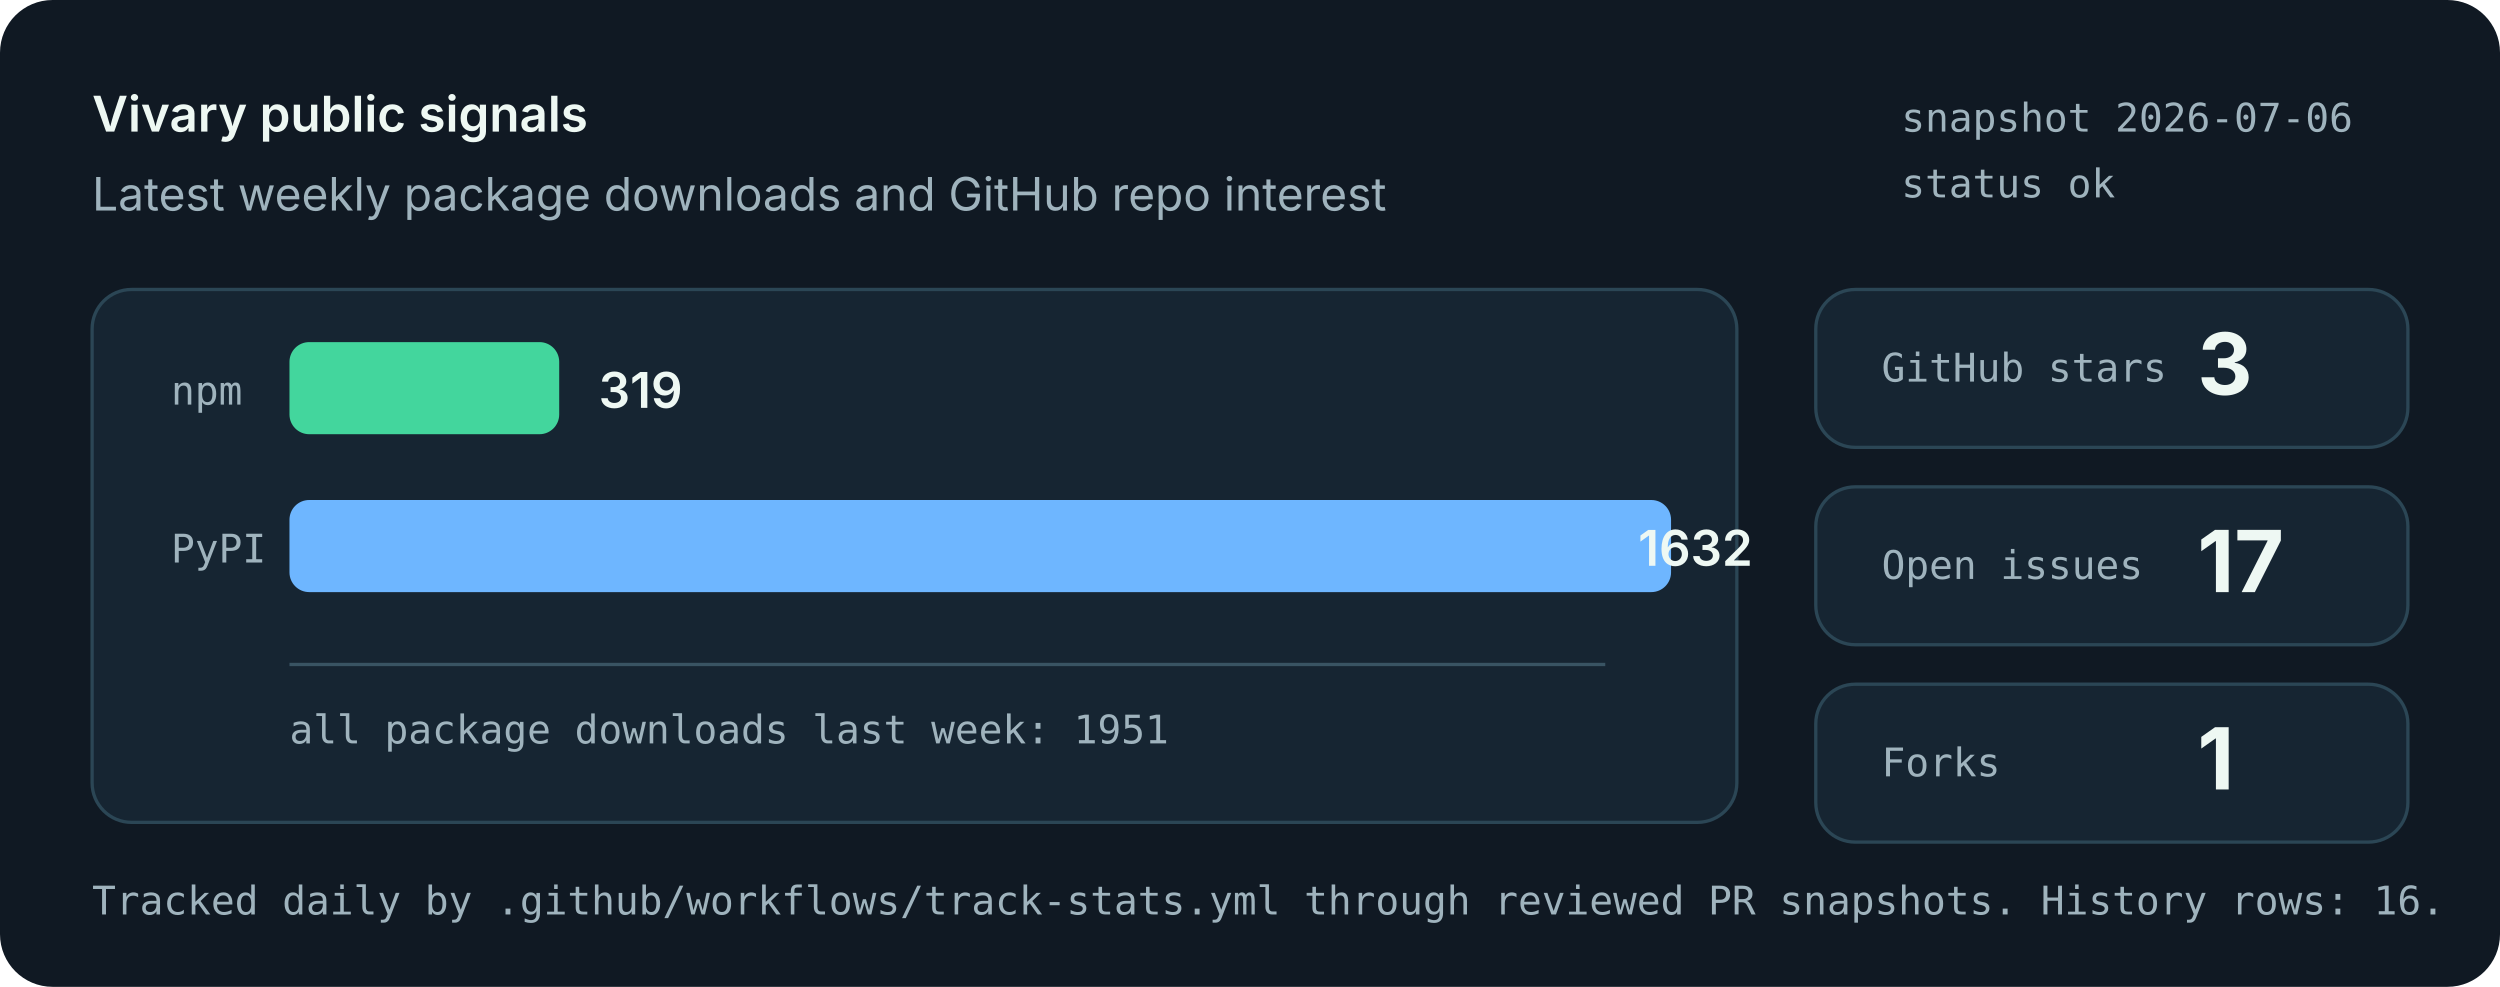
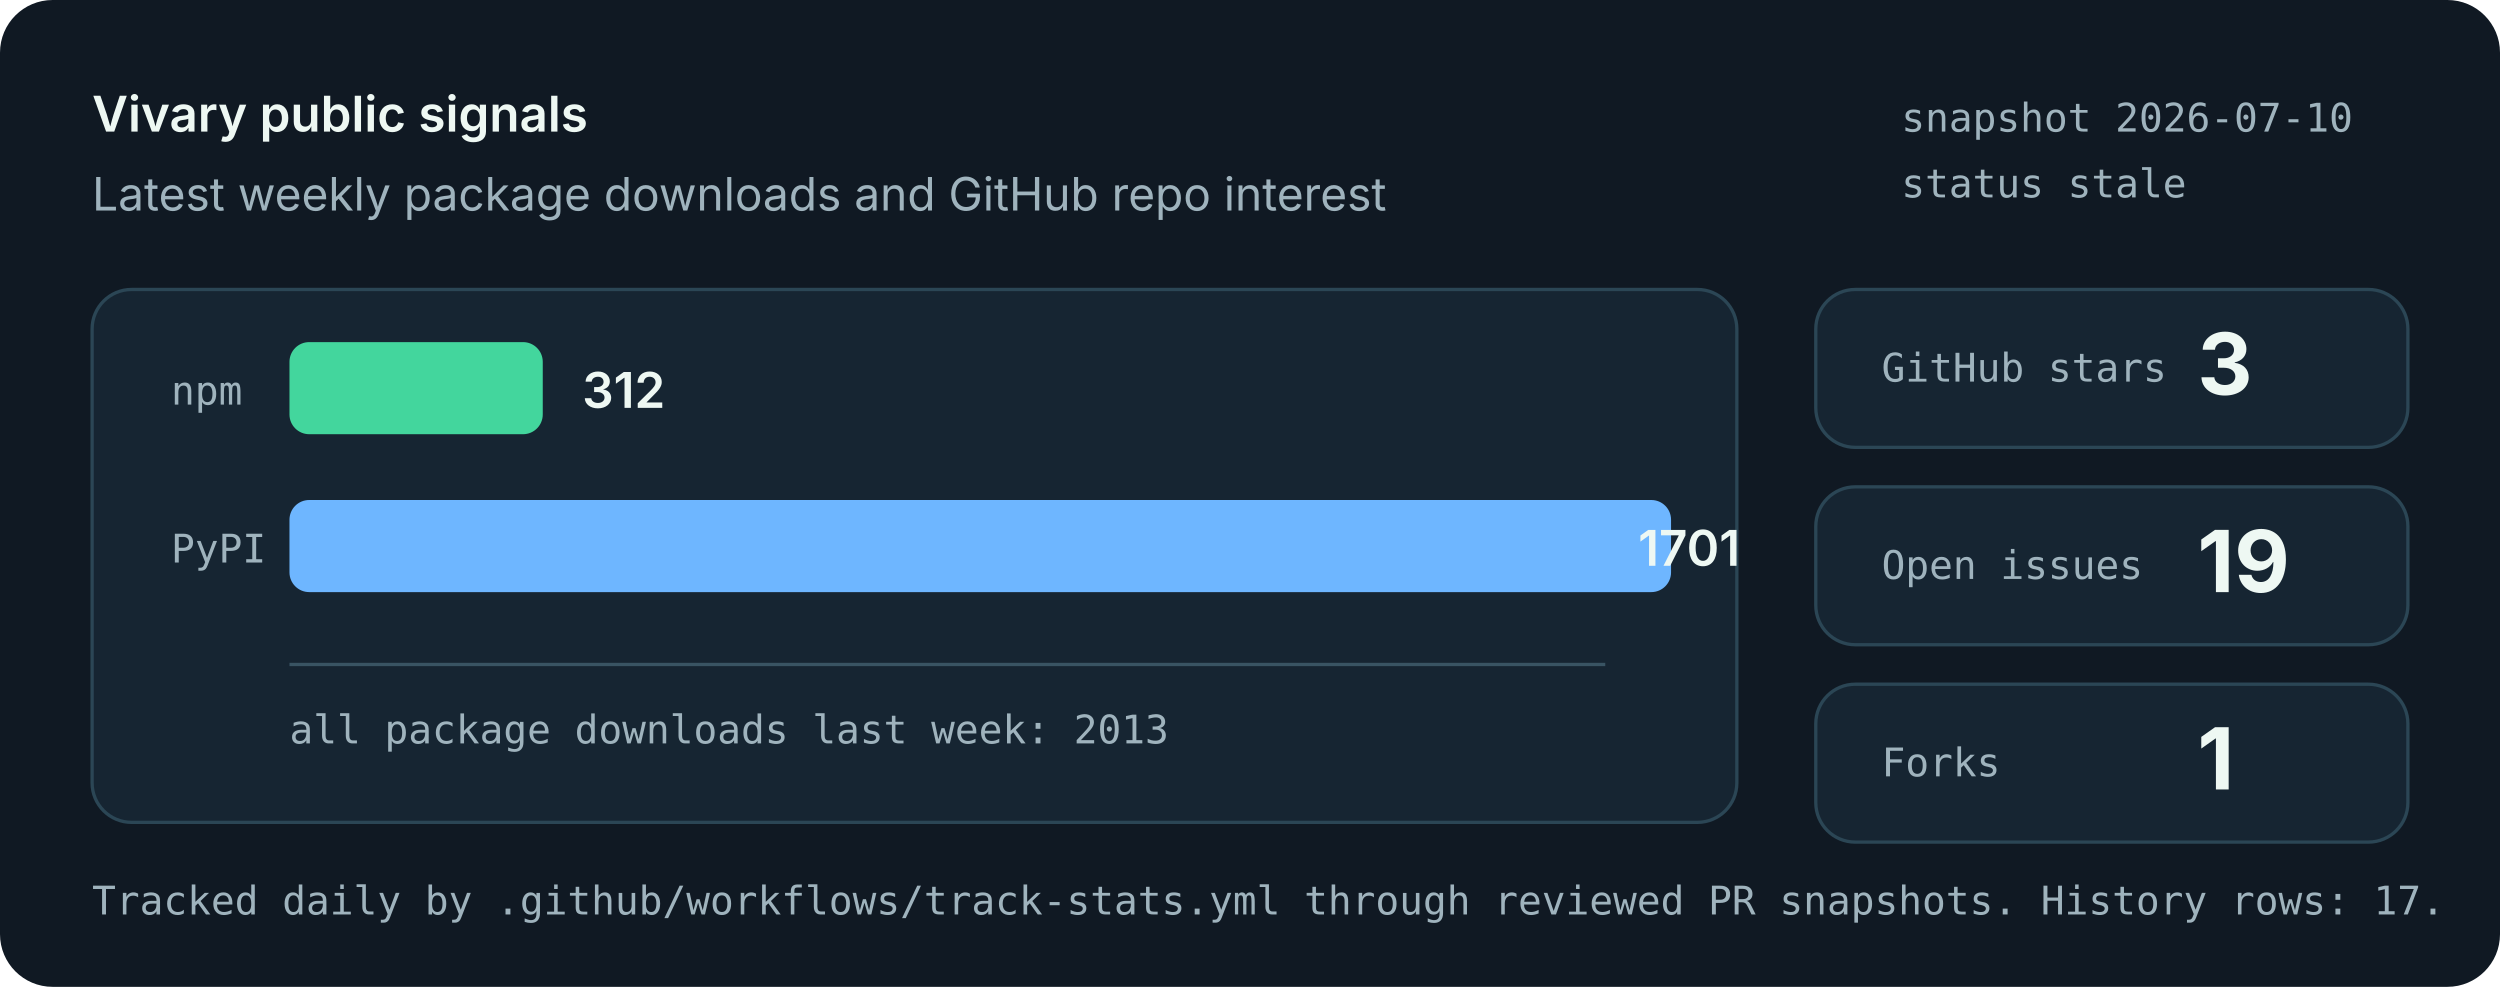
<svg xmlns="http://www.w3.org/2000/svg" role="img" aria-labelledby="title desc" viewBox="0 0 760 300">
  <style>
    .bg { fill: #101923; }
    .panel { fill: #162532; stroke: #2b4655; stroke-width: 1; }
    .muted { fill: #9fb3bd; font: 14px system-ui, -apple-system, Segoe UI, sans-serif; }
    .small { fill: #9fb3bd; font: 12px ui-monospace, SFMono-Regular, Menlo, monospace; }
    .label { fill: #eef8f3; font: 600 15px system-ui, -apple-system, Segoe UI, sans-serif; }
    .value { fill: #eef8f3; font: 700 26px system-ui, -apple-system, Segoe UI, sans-serif; }
    .bar-npm { fill: #43d69d; }
    .bar-pypi { fill: #6eb6ff; }
    .axis { stroke: #395463; stroke-width: 1; }
  </style>
  <rect class="bg" width="760" height="300" rx="16" />
  <text x="28" y="40" class="label">Vivary public signals</text>
  <text x="28" y="64" class="muted">Latest weekly package downloads and GitHub repo interest</text>
-   <text x="578" y="40" class="small">snapshot 2026-07-06</text>
-   <text x="578" y="60" class="small">status ok</text>
+   <text x="578" y="40" class="small">snapshot 2026-07-10</text>
+   <text x="578" y="60" class="small">status stale</text>
  <rect class="panel" x="28" y="88" width="500" height="162" rx="12" />
  <line class="axis" x1="88" y1="202" x2="488" y2="202" />
  <text x="52" y="123" class="small">npm</text>
-   <rect class="bar-npm" x="88" y="104" width="82" height="28" rx="6" />
-   <text x="182" y="124" class="label">319</text>
+   <rect class="bar-npm" x="88" y="104" width="77" height="28" rx="6" />
+   <text x="177" y="124" class="label">312</text>
  <text x="52" y="171" class="small">PyPI</text>
  <rect class="bar-pypi" x="88" y="152" width="420" height="28" rx="6" />
-   <text x="498" y="172" class="label">1632</text>
-   <text x="88" y="226" class="small">all package downloads last week: 1951</text>
+   <text x="498" y="172" class="label">1701</text>
+   <text x="88" y="226" class="small">all package downloads last week: 2013</text>
  <rect class="panel" x="552" y="88" width="180" height="48" rx="12" />
  <text x="572" y="116" class="small">GitHub stars</text>
  <text x="668" y="120" class="value">3</text>
  <rect class="panel" x="552" y="148" width="180" height="48" rx="12" />
  <text x="572" y="176" class="small">Open issues</text>
-   <text x="668" y="180" class="value">17</text>
+   <text x="668" y="180" class="value">19</text>
  <rect class="panel" x="552" y="208" width="180" height="48" rx="12" />
  <text x="572" y="236" class="small">Forks</text>
  <text x="668" y="240" class="value">1</text>
-   <text x="28" y="278" class="small">Tracked daily by .github/workflows/track-stats.yml through reviewed PR snapshots. History rows: 16.</text>
+   <text x="28" y="278" class="small">Tracked daily by .github/workflows/track-stats.yml through reviewed PR snapshots. History rows: 17.</text>
</svg>
